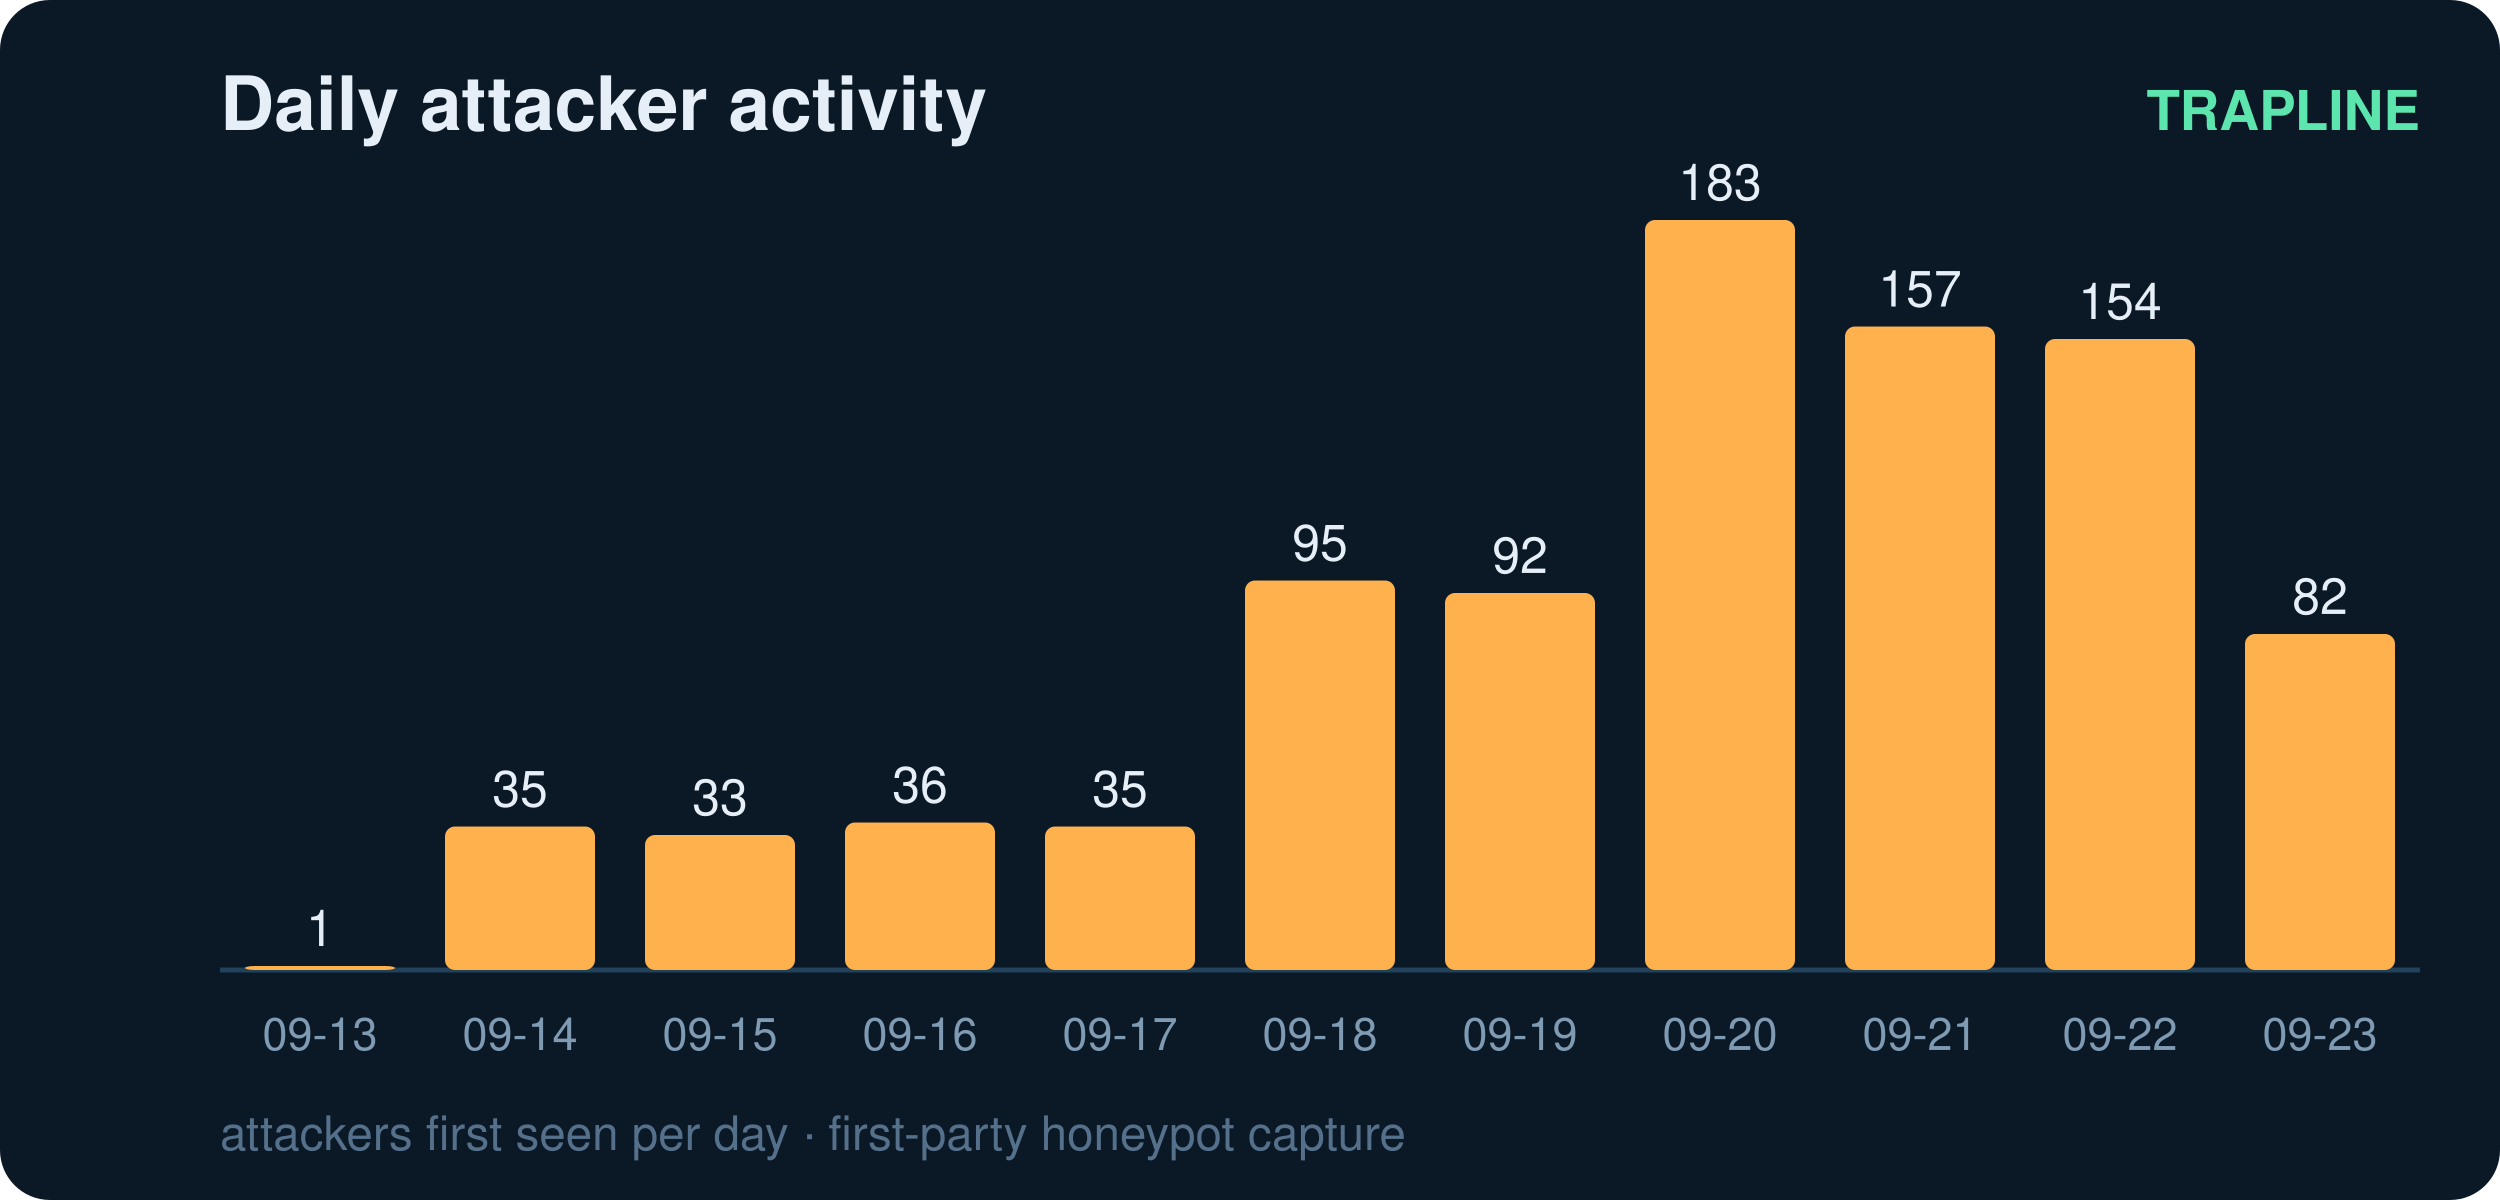
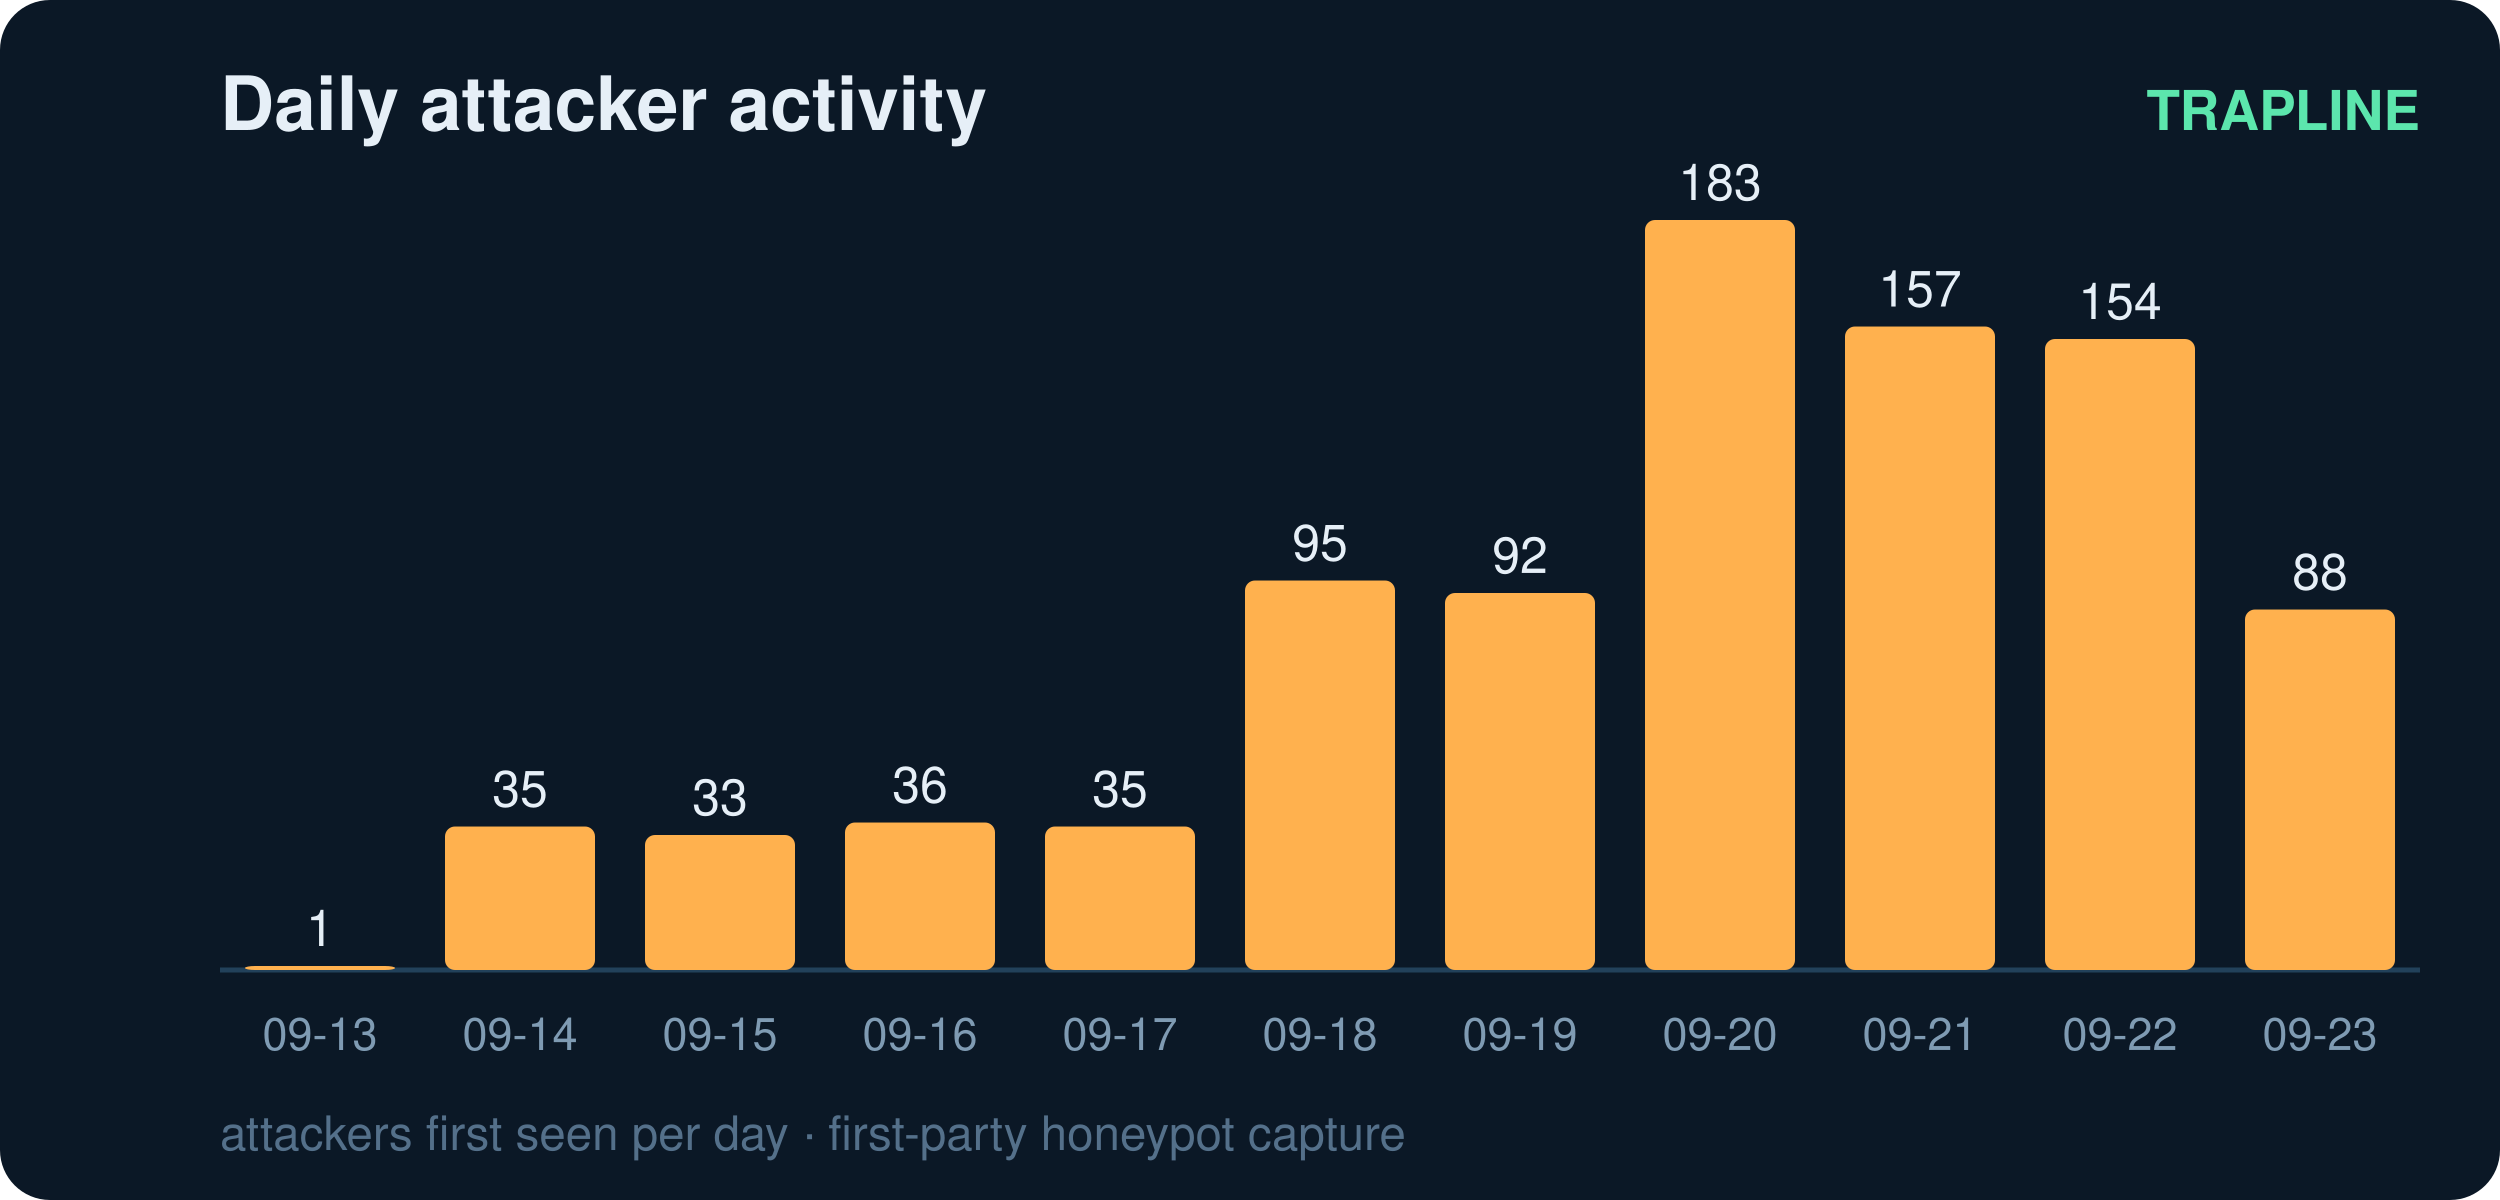
<svg xmlns="http://www.w3.org/2000/svg" width="500" height="240" viewBox="0 0 500 240" font-family="ui-sans-serif,Segoe UI,Helvetica,Arial">
  <rect width="500" height="240" rx="10" fill="#0b1826" />
  <text x="44" y="26" fill="#e6eff7" font-size="15" font-weight="700">Daily attacker activity</text>
  <text x="484" y="26" fill="#5ce6ad" font-size="11" text-anchor="end" font-weight="600">TRAPLINE</text>
  <line x1="44" y1="194" x2="484" y2="194" stroke="#22415a" stroke-width="1" />
  <rect x="49" y="193.2" width="30" height="0.8" rx="2" fill="#ffb14e" />
  <text x="64.0" y="189.2" fill="#e6eff7" font-size="10" text-anchor="middle" font-variant-numeric="tabular-nums">1</text>
  <text x="64.0" y="210.0" fill="#7f9bb3" font-size="9" text-anchor="middle">09-13</text>
  <rect x="89" y="165.3" width="30" height="28.7" rx="2" fill="#ffb14e" />
  <text x="104.0" y="161.3" fill="#e6eff7" font-size="10" text-anchor="middle" font-variant-numeric="tabular-nums">35</text>
  <text x="104.0" y="210.0" fill="#7f9bb3" font-size="9" text-anchor="middle">09-14</text>
  <rect x="129" y="167.0" width="30" height="27.0" rx="2" fill="#ffb14e" />
  <text x="144.0" y="163.0" fill="#e6eff7" font-size="10" text-anchor="middle" font-variant-numeric="tabular-nums">33</text>
  <text x="144.0" y="210.0" fill="#7f9bb3" font-size="9" text-anchor="middle">09-15</text>
  <rect x="169" y="164.5" width="30" height="29.5" rx="2" fill="#ffb14e" />
  <text x="184.0" y="160.5" fill="#e6eff7" font-size="10" text-anchor="middle" font-variant-numeric="tabular-nums">36</text>
  <text x="184.0" y="210.0" fill="#7f9bb3" font-size="9" text-anchor="middle">09-16</text>
  <rect x="209" y="165.3" width="30" height="28.7" rx="2" fill="#ffb14e" />
  <text x="224.0" y="161.3" fill="#e6eff7" font-size="10" text-anchor="middle" font-variant-numeric="tabular-nums">35</text>
  <text x="224.0" y="210.0" fill="#7f9bb3" font-size="9" text-anchor="middle">09-17</text>
  <rect x="249" y="116.1" width="30" height="77.9" rx="2" fill="#ffb14e" />
  <text x="264.0" y="112.1" fill="#e6eff7" font-size="10" text-anchor="middle" font-variant-numeric="tabular-nums">95</text>
  <text x="264.0" y="210.0" fill="#7f9bb3" font-size="9" text-anchor="middle">09-18</text>
  <rect x="289" y="118.6" width="30" height="75.4" rx="2" fill="#ffb14e" />
  <text x="304.0" y="114.6" fill="#e6eff7" font-size="10" text-anchor="middle" font-variant-numeric="tabular-nums">92</text>
  <text x="304.0" y="210.0" fill="#7f9bb3" font-size="9" text-anchor="middle">09-19</text>
  <rect x="329" y="44.0" width="30" height="150.0" rx="2" fill="#ffb14e" />
  <text x="344.0" y="40.0" fill="#e6eff7" font-size="10" text-anchor="middle" font-variant-numeric="tabular-nums">183</text>
  <text x="344.0" y="210.0" fill="#7f9bb3" font-size="9" text-anchor="middle">09-20</text>
  <rect x="369" y="65.3" width="30" height="128.7" rx="2" fill="#ffb14e" />
  <text x="384.0" y="61.3" fill="#e6eff7" font-size="10" text-anchor="middle" font-variant-numeric="tabular-nums">157</text>
  <text x="384.0" y="210.0" fill="#7f9bb3" font-size="9" text-anchor="middle">09-21</text>
  <rect x="409" y="67.8" width="30" height="126.2" rx="2" fill="#ffb14e" />
  <text x="424.0" y="63.8" fill="#e6eff7" font-size="10" text-anchor="middle" font-variant-numeric="tabular-nums">154</text>
  <text x="424.0" y="210.0" fill="#7f9bb3" font-size="9" text-anchor="middle">09-22</text>
-   <rect x="449" y="126.8" width="30" height="67.2" rx="2" fill="#ffb14e" />
-   <text x="464.0" y="122.8" fill="#e6eff7" font-size="10" text-anchor="middle" font-variant-numeric="tabular-nums">82</text>
+   <rect x="449" y="121.9" width="30" height="72.1" rx="2" fill="#ffb14e" />
+   <text x="464.0" y="117.9" fill="#e6eff7" font-size="10" text-anchor="middle" font-variant-numeric="tabular-nums">88</text>
  <text x="464.0" y="210.0" fill="#7f9bb3" font-size="9" text-anchor="middle">09-23</text>
  <text x="44" y="230" fill="#54708a" font-size="9.5">attackers first seen per day · first-party honeypot capture</text>
</svg>
